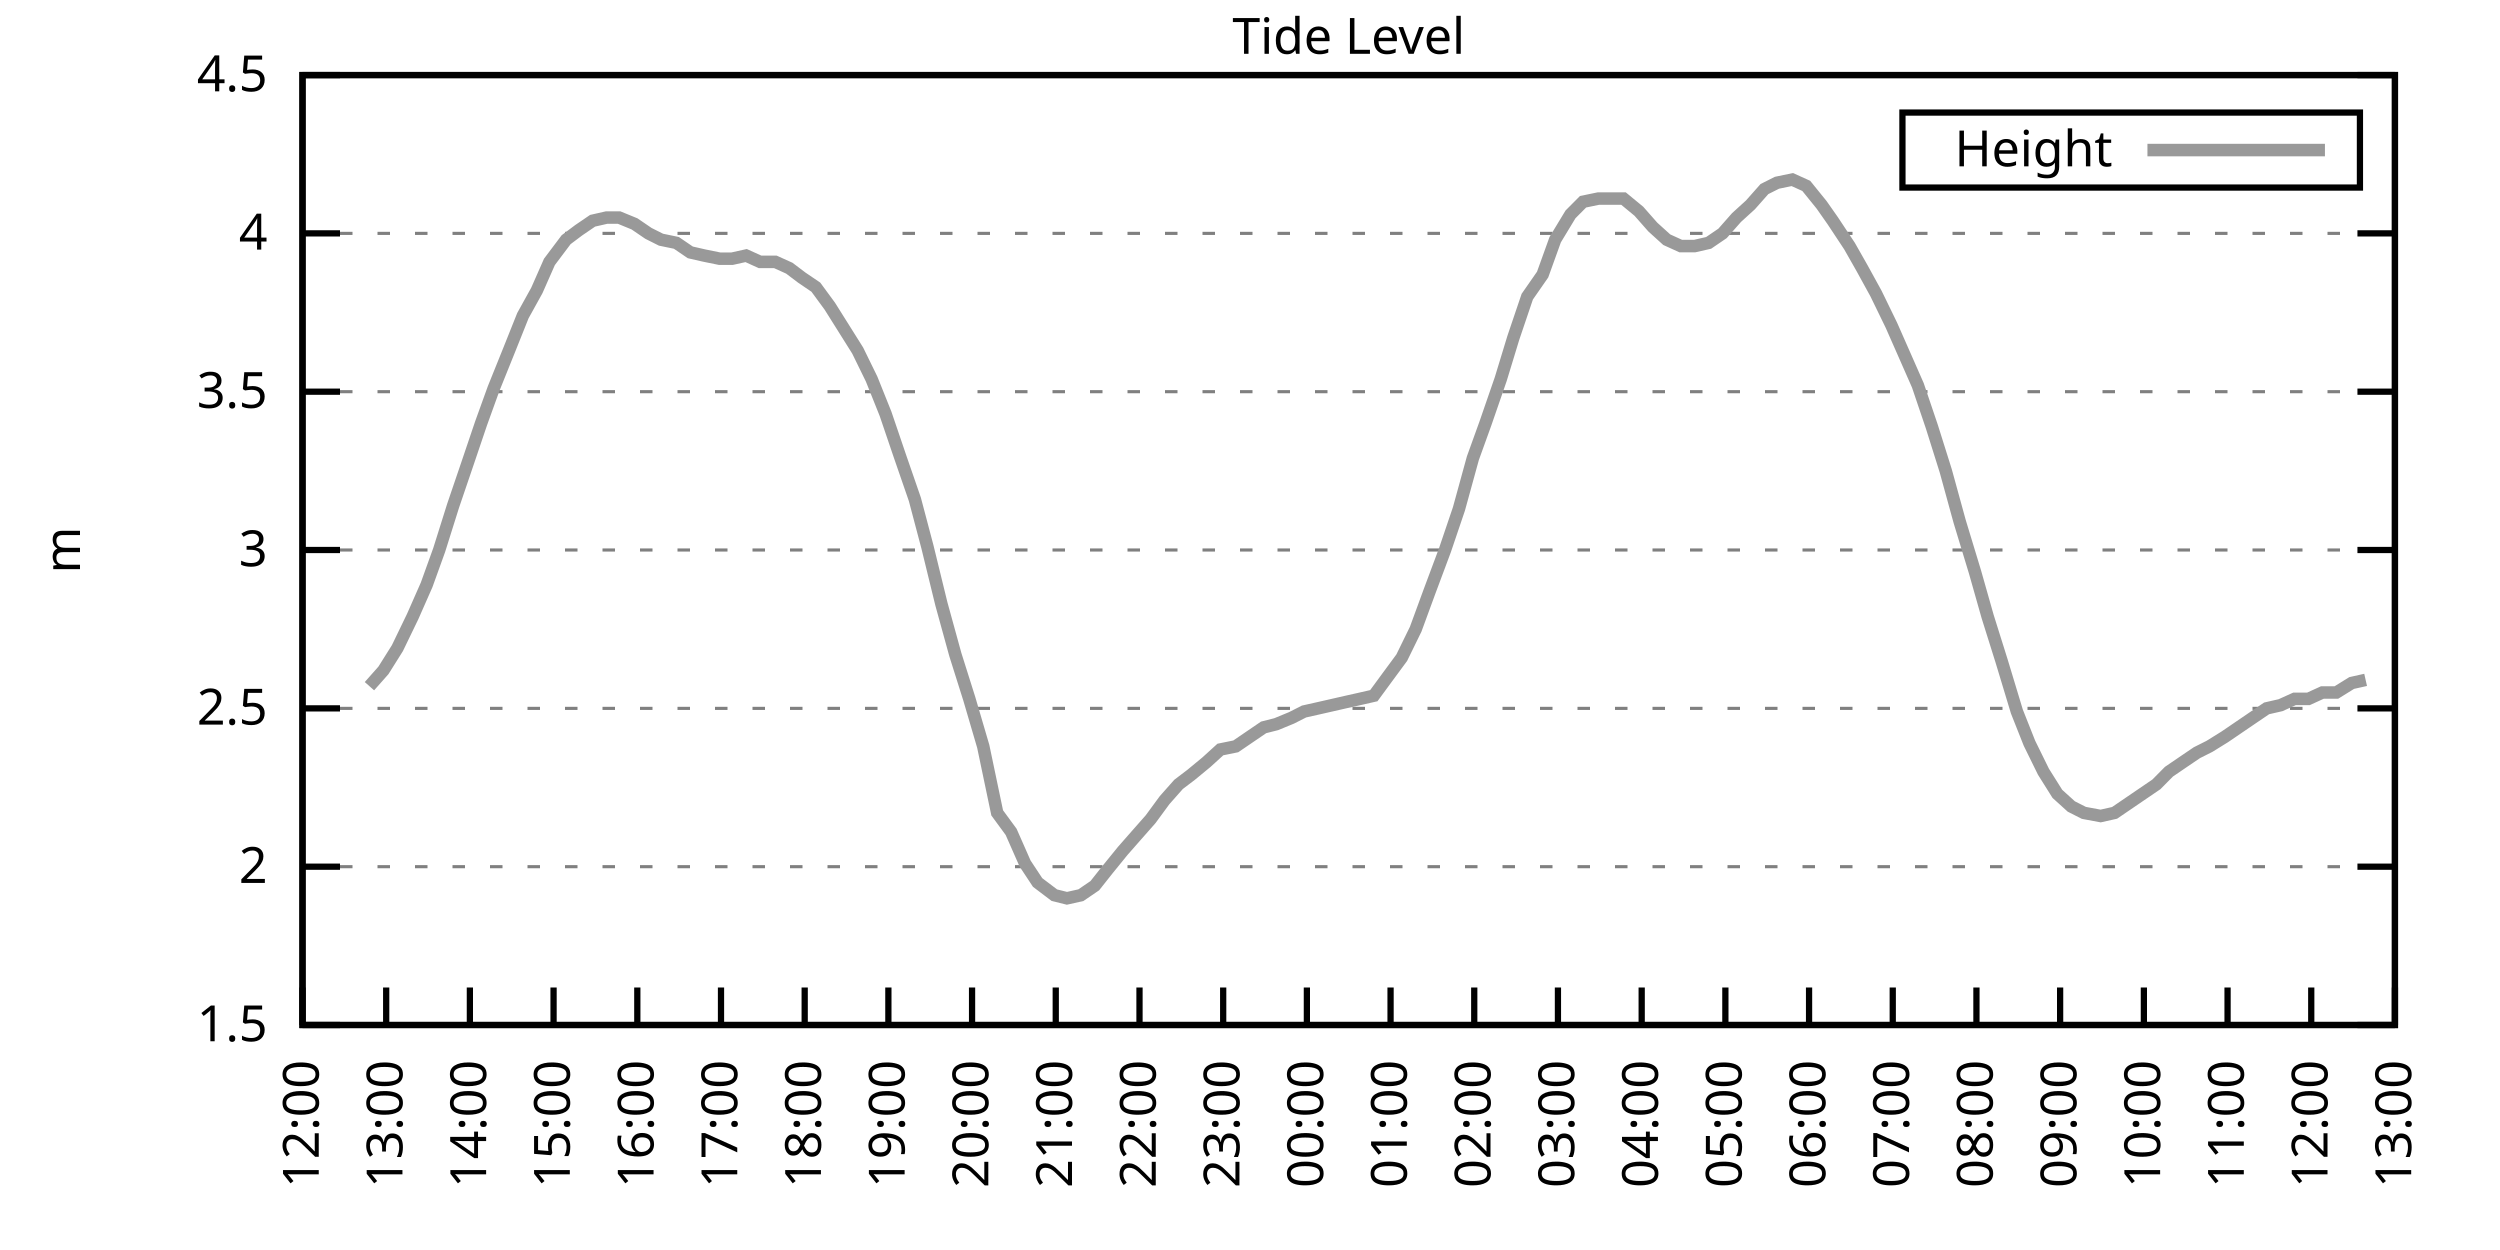
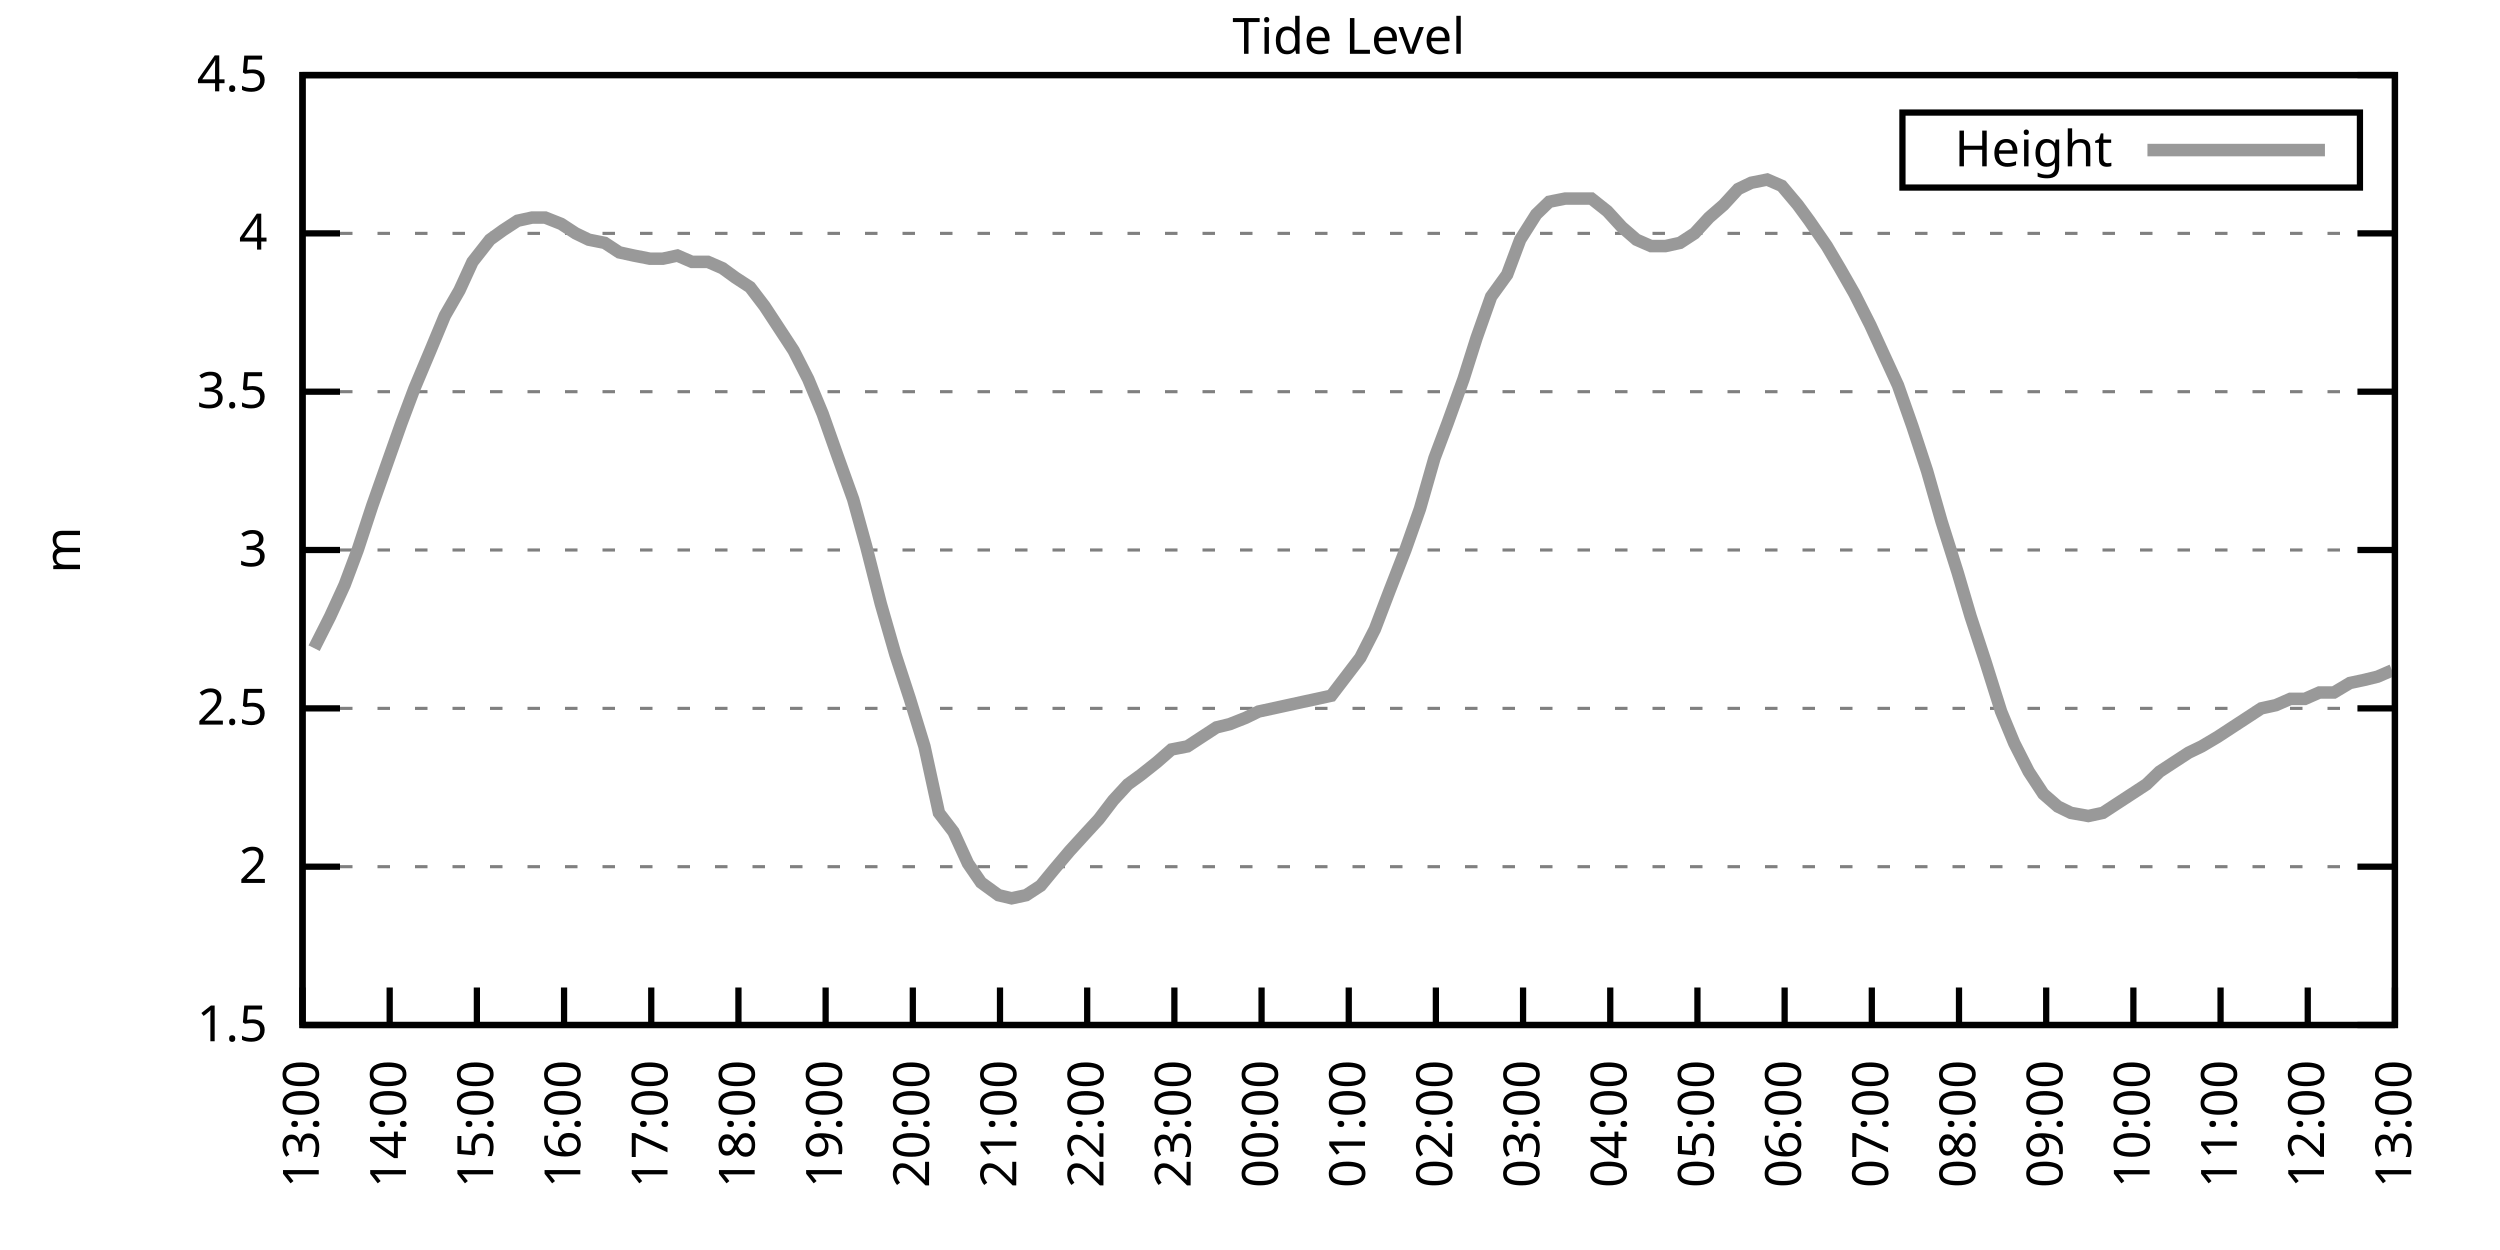
<svg xmlns="http://www.w3.org/2000/svg" xmlns:xlink="http://www.w3.org/1999/xlink" width="400" height="200" viewBox="0 0 400 200">
  <g id="gnuplot_canvas">
    <rect x="0" y="0" width="400" height="200" fill="none" />
    <defs>
      <circle id="gpDot" r="0.5" stroke-width="0.5" stroke="currentColor" />
      <path id="gpPt0" stroke-width="0.333" stroke="currentColor" d="M-1,0 h2 M0,-1 v2" />
      <path id="gpPt1" stroke-width="0.333" stroke="currentColor" d="M-1,-1 L1,1 M1,-1 L-1,1" />
      <path id="gpPt2" stroke-width="0.333" stroke="currentColor" d="M-1,0 L1,0 M0,-1 L0,1 M-1,-1 L1,1 M-1,1 L1,-1" />
      <rect id="gpPt3" stroke-width="0.333" stroke="currentColor" x="-1" y="-1" width="2" height="2" />
      <rect id="gpPt4" stroke-width="0.333" stroke="currentColor" fill="currentColor" x="-1" y="-1" width="2" height="2" />
      <circle id="gpPt5" stroke-width="0.333" stroke="currentColor" cx="0" cy="0" r="1" />
      <use xlink:href="#gpPt5" id="gpPt6" fill="currentColor" stroke="none" />
      <path id="gpPt7" stroke-width="0.333" stroke="currentColor" d="M0,-1.33 L-1.33,0.67 L1.33,0.67 z" />
      <use xlink:href="#gpPt7" id="gpPt8" fill="currentColor" stroke="none" />
      <use xlink:href="#gpPt7" id="gpPt9" stroke="currentColor" transform="rotate(180)" />
      <use xlink:href="#gpPt9" id="gpPt10" fill="currentColor" stroke="none" />
      <use xlink:href="#gpPt3" id="gpPt11" stroke="currentColor" transform="rotate(45)" />
      <use xlink:href="#gpPt11" id="gpPt12" fill="currentColor" stroke="none" />
      <path id="gpPt13" stroke-width="0.333" stroke="currentColor" d="M0,1.330 L1.265,0.411 L0.782,-1.067 L-0.782,-1.076 L-1.265,0.411 z" />
      <use xlink:href="#gpPt13" id="gpPt14" fill="currentColor" stroke="none" />
      <filter id="textbox" filterUnits="objectBoundingBox" x="0" y="0" height="1" width="1">
        <feFlood flood-color="white" flood-opacity="1" result="bgnd" />
        <feComposite in="SourceGraphic" in2="bgnd" operator="atop" />
      </filter>
      <filter id="greybox" filterUnits="objectBoundingBox" x="0" y="0" height="1" width="1">
        <feFlood flood-color="lightgrey" flood-opacity="1" result="grey" />
        <feComposite in="SourceGraphic" in2="grey" operator="atop" />
      </filter>
    </defs>
    <g fill="none" color="white" stroke="currentColor" stroke-width="1.00" stroke-linecap="butt" stroke-linejoin="miter">
</g>
    <g fill="none" color="black" stroke="currentColor" stroke-width="1.00" stroke-linecap="butt" stroke-linejoin="miter">
      <g stroke="none" shape-rendering="crispEdges">
        <polygon fill="rgb(255, 255, 255)" points="48.40,164.00 383.18,164.00 383.18,12.02 48.40,12.02 " />
      </g>
    </g>
    <g fill="none" color="black" stroke="currentColor" stroke-width="1.00" stroke-linecap="butt" stroke-linejoin="miter">
</g>
    <g fill="none" color="black" stroke="black" stroke-width="0.50" stroke-linecap="butt" stroke-linejoin="miter">
</g>
    <g fill="none" color="gray" stroke="currentColor" stroke-width="0.50" stroke-linecap="butt" stroke-linejoin="miter">
      <path stroke="gray" stroke-dasharray="2,4" class="gridline" d="M48.40,164.00 L383.19,164.00  " />
    </g>
    <g fill="none" color="gray" stroke="gray" stroke-width="1.00" stroke-linecap="butt" stroke-linejoin="miter">
</g>
    <g fill="none" color="black" stroke="currentColor" stroke-width="1.00" stroke-linecap="butt" stroke-linejoin="miter">
      <path stroke="black" d="M48.40,164.00 L54.40,164.00 M383.19,164.00 L377.19,164.00  " />
      <g transform="translate(42.80,166.60)" stroke="none" fill="black" font-family="Sans" font-size="8.00" text-anchor="end">
        <text>
          <tspan font-family="Sans"> 1.5</tspan>
        </text>
      </g>
    </g>
    <g fill="none" color="black" stroke="currentColor" stroke-width="1.00" stroke-linecap="butt" stroke-linejoin="miter">
</g>
    <g fill="none" color="black" stroke="black" stroke-width="0.50" stroke-linecap="butt" stroke-linejoin="miter">
</g>
    <g fill="none" color="gray" stroke="currentColor" stroke-width="0.50" stroke-linecap="butt" stroke-linejoin="miter">
      <path stroke="gray" stroke-dasharray="2,4" class="gridline" d="M48.40,138.67 L383.19,138.67  " />
    </g>
    <g fill="none" color="gray" stroke="gray" stroke-width="1.00" stroke-linecap="butt" stroke-linejoin="miter">
</g>
    <g fill="none" color="black" stroke="currentColor" stroke-width="1.00" stroke-linecap="butt" stroke-linejoin="miter">
      <path stroke="black" d="M48.40,138.67 L54.40,138.67 M383.19,138.67 L377.19,138.67  " />
      <g transform="translate(42.80,141.27)" stroke="none" fill="black" font-family="Sans" font-size="8.00" text-anchor="end">
        <text>
          <tspan font-family="Sans"> 2</tspan>
        </text>
      </g>
    </g>
    <g fill="none" color="black" stroke="currentColor" stroke-width="1.00" stroke-linecap="butt" stroke-linejoin="miter">
</g>
    <g fill="none" color="black" stroke="black" stroke-width="0.50" stroke-linecap="butt" stroke-linejoin="miter">
</g>
    <g fill="none" color="gray" stroke="currentColor" stroke-width="0.50" stroke-linecap="butt" stroke-linejoin="miter">
      <path stroke="gray" stroke-dasharray="2,4" class="gridline" d="M48.40,113.34 L383.19,113.34  " />
    </g>
    <g fill="none" color="gray" stroke="gray" stroke-width="1.00" stroke-linecap="butt" stroke-linejoin="miter">
</g>
    <g fill="none" color="black" stroke="currentColor" stroke-width="1.00" stroke-linecap="butt" stroke-linejoin="miter">
      <path stroke="black" d="M48.40,113.34 L54.40,113.34 M383.19,113.34 L377.19,113.34  " />
      <g transform="translate(42.80,115.94)" stroke="none" fill="black" font-family="Sans" font-size="8.00" text-anchor="end">
        <text>
          <tspan font-family="Sans"> 2.5</tspan>
        </text>
      </g>
    </g>
    <g fill="none" color="black" stroke="currentColor" stroke-width="1.00" stroke-linecap="butt" stroke-linejoin="miter">
</g>
    <g fill="none" color="black" stroke="black" stroke-width="0.50" stroke-linecap="butt" stroke-linejoin="miter">
</g>
    <g fill="none" color="gray" stroke="currentColor" stroke-width="0.50" stroke-linecap="butt" stroke-linejoin="miter">
      <path stroke="gray" stroke-dasharray="2,4" class="gridline" d="M48.40,88.00 L383.19,88.00  " />
    </g>
    <g fill="none" color="gray" stroke="gray" stroke-width="1.00" stroke-linecap="butt" stroke-linejoin="miter">
</g>
    <g fill="none" color="black" stroke="currentColor" stroke-width="1.00" stroke-linecap="butt" stroke-linejoin="miter">
      <path stroke="black" d="M48.40,88.00 L54.40,88.00 M383.19,88.00 L377.19,88.00  " />
      <g transform="translate(42.80,90.60)" stroke="none" fill="black" font-family="Sans" font-size="8.00" text-anchor="end">
        <text>
          <tspan font-family="Sans"> 3</tspan>
        </text>
      </g>
    </g>
    <g fill="none" color="black" stroke="currentColor" stroke-width="1.00" stroke-linecap="butt" stroke-linejoin="miter">
</g>
    <g fill="none" color="black" stroke="black" stroke-width="0.50" stroke-linecap="butt" stroke-linejoin="miter">
</g>
    <g fill="none" color="gray" stroke="currentColor" stroke-width="0.50" stroke-linecap="butt" stroke-linejoin="miter">
      <path stroke="gray" stroke-dasharray="2,4" class="gridline" d="M48.40,62.67 L383.19,62.67  " />
    </g>
    <g fill="none" color="gray" stroke="gray" stroke-width="1.00" stroke-linecap="butt" stroke-linejoin="miter">
</g>
    <g fill="none" color="black" stroke="currentColor" stroke-width="1.00" stroke-linecap="butt" stroke-linejoin="miter">
      <path stroke="black" d="M48.40,62.67 L54.40,62.67 M383.19,62.67 L377.19,62.67  " />
      <g transform="translate(42.80,65.27)" stroke="none" fill="black" font-family="Sans" font-size="8.00" text-anchor="end">
        <text>
          <tspan font-family="Sans"> 3.5</tspan>
        </text>
      </g>
    </g>
    <g fill="none" color="black" stroke="currentColor" stroke-width="1.00" stroke-linecap="butt" stroke-linejoin="miter">
</g>
    <g fill="none" color="black" stroke="black" stroke-width="0.50" stroke-linecap="butt" stroke-linejoin="miter">
</g>
    <g fill="none" color="gray" stroke="currentColor" stroke-width="0.50" stroke-linecap="butt" stroke-linejoin="miter">
      <path stroke="gray" stroke-dasharray="2,4" class="gridline" d="M48.40,37.34 L383.19,37.34  " />
    </g>
    <g fill="none" color="gray" stroke="gray" stroke-width="1.00" stroke-linecap="butt" stroke-linejoin="miter">
</g>
    <g fill="none" color="black" stroke="currentColor" stroke-width="1.00" stroke-linecap="butt" stroke-linejoin="miter">
      <path stroke="black" d="M48.40,37.34 L54.40,37.34 M383.19,37.34 L377.19,37.34  " />
      <g transform="translate(42.80,39.94)" stroke="none" fill="black" font-family="Sans" font-size="8.00" text-anchor="end">
        <text>
          <tspan font-family="Sans"> 4</tspan>
        </text>
      </g>
    </g>
    <g fill="none" color="black" stroke="currentColor" stroke-width="1.00" stroke-linecap="butt" stroke-linejoin="miter">
</g>
    <g fill="none" color="black" stroke="black" stroke-width="0.50" stroke-linecap="butt" stroke-linejoin="miter">
</g>
    <g fill="none" color="gray" stroke="currentColor" stroke-width="0.50" stroke-linecap="butt" stroke-linejoin="miter">
      <path stroke="gray" stroke-dasharray="2,4" class="gridline" d="M48.40,12.01 L383.19,12.01  " />
    </g>
    <g fill="none" color="gray" stroke="gray" stroke-width="1.00" stroke-linecap="butt" stroke-linejoin="miter">
</g>
    <g fill="none" color="black" stroke="currentColor" stroke-width="1.00" stroke-linecap="butt" stroke-linejoin="miter">
      <path stroke="black" d="M48.40,12.01 L54.40,12.01 M383.19,12.01 L377.19,12.01  " />
      <g transform="translate(42.80,14.61)" stroke="none" fill="black" font-family="Sans" font-size="8.00" text-anchor="end">
        <text>
          <tspan font-family="Sans"> 4.5</tspan>
        </text>
      </g>
    </g>
    <g fill="none" color="black" stroke="currentColor" stroke-width="1.00" stroke-linecap="butt" stroke-linejoin="miter">
      <path stroke="black" d="M48.40,164.00 L48.40,158.00  " />
      <g transform="translate(51.00,169.60) rotate(270.00)" stroke="none" fill="black" font-family="Sans" font-size="8.00" text-anchor="end">
        <text>
-           <tspan font-family="Sans">12:00</tspan>
-         </text>
-       </g>
-     </g>
-     <g fill="none" color="black" stroke="currentColor" stroke-width="1.00" stroke-linecap="butt" stroke-linejoin="miter">
-       <path stroke="black" d="M61.79,164.00 L61.79,158.00  " />
-       <g transform="translate(64.39,169.60) rotate(270.00)" stroke="none" fill="black" font-family="Sans" font-size="8.00" text-anchor="end">
-         <text>
          <tspan font-family="Sans">13:00</tspan>
        </text>
      </g>
    </g>
    <g fill="none" color="black" stroke="currentColor" stroke-width="1.00" stroke-linecap="butt" stroke-linejoin="miter">
-       <path stroke="black" d="M75.18,164.00 L75.18,158.00  " />
-       <g transform="translate(77.78,169.60) rotate(270.00)" stroke="none" fill="black" font-family="Sans" font-size="8.00" text-anchor="end">
+       <path stroke="black" d="M62.35,164.00 L62.35,158.00  " />
+       <g transform="translate(64.95,169.60) rotate(270.00)" stroke="none" fill="black" font-family="Sans" font-size="8.00" text-anchor="end">
        <text>
          <tspan font-family="Sans">14:00</tspan>
        </text>
      </g>
    </g>
    <g fill="none" color="black" stroke="currentColor" stroke-width="1.00" stroke-linecap="butt" stroke-linejoin="miter">
-       <path stroke="black" d="M88.57,164.00 L88.57,158.00  " />
-       <g transform="translate(91.17,169.60) rotate(270.00)" stroke="none" fill="black" font-family="Sans" font-size="8.00" text-anchor="end">
+       <path stroke="black" d="M76.30,164.00 L76.30,158.00  " />
+       <g transform="translate(78.90,169.60) rotate(270.00)" stroke="none" fill="black" font-family="Sans" font-size="8.00" text-anchor="end">
        <text>
          <tspan font-family="Sans">15:00</tspan>
        </text>
      </g>
    </g>
    <g fill="none" color="black" stroke="currentColor" stroke-width="1.00" stroke-linecap="butt" stroke-linejoin="miter">
-       <path stroke="black" d="M101.97,164.00 L101.97,158.00  " />
-       <g transform="translate(104.57,169.60) rotate(270.00)" stroke="none" fill="black" font-family="Sans" font-size="8.00" text-anchor="end">
+       <path stroke="black" d="M90.25,164.00 L90.25,158.00  " />
+       <g transform="translate(92.85,169.60) rotate(270.00)" stroke="none" fill="black" font-family="Sans" font-size="8.00" text-anchor="end">
        <text>
          <tspan font-family="Sans">16:00</tspan>
        </text>
      </g>
    </g>
    <g fill="none" color="black" stroke="currentColor" stroke-width="1.00" stroke-linecap="butt" stroke-linejoin="miter">
-       <path stroke="black" d="M115.36,164.00 L115.36,158.00  " />
-       <g transform="translate(117.96,169.60) rotate(270.00)" stroke="none" fill="black" font-family="Sans" font-size="8.00" text-anchor="end">
+       <path stroke="black" d="M104.20,164.00 L104.20,158.00  " />
+       <g transform="translate(106.80,169.60) rotate(270.00)" stroke="none" fill="black" font-family="Sans" font-size="8.00" text-anchor="end">
        <text>
          <tspan font-family="Sans">17:00</tspan>
        </text>
      </g>
    </g>
    <g fill="none" color="black" stroke="currentColor" stroke-width="1.00" stroke-linecap="butt" stroke-linejoin="miter">
-       <path stroke="black" d="M128.75,164.00 L128.75,158.00  " />
-       <g transform="translate(131.35,169.60) rotate(270.00)" stroke="none" fill="black" font-family="Sans" font-size="8.00" text-anchor="end">
+       <path stroke="black" d="M118.15,164.00 L118.15,158.00  " />
+       <g transform="translate(120.75,169.60) rotate(270.00)" stroke="none" fill="black" font-family="Sans" font-size="8.00" text-anchor="end">
        <text>
          <tspan font-family="Sans">18:00</tspan>
        </text>
      </g>
    </g>
    <g fill="none" color="black" stroke="currentColor" stroke-width="1.00" stroke-linecap="butt" stroke-linejoin="miter">
-       <path stroke="black" d="M142.14,164.00 L142.14,158.00  " />
-       <g transform="translate(144.74,169.60) rotate(270.00)" stroke="none" fill="black" font-family="Sans" font-size="8.00" text-anchor="end">
+       <path stroke="black" d="M132.10,164.00 L132.10,158.00  " />
+       <g transform="translate(134.70,169.60) rotate(270.00)" stroke="none" fill="black" font-family="Sans" font-size="8.00" text-anchor="end">
        <text>
          <tspan font-family="Sans">19:00</tspan>
        </text>
      </g>
    </g>
    <g fill="none" color="black" stroke="currentColor" stroke-width="1.00" stroke-linecap="butt" stroke-linejoin="miter">
-       <path stroke="black" d="M155.53,164.00 L155.53,158.00  " />
-       <g transform="translate(158.13,169.60) rotate(270.00)" stroke="none" fill="black" font-family="Sans" font-size="8.00" text-anchor="end">
+       <path stroke="black" d="M146.05,164.00 L146.05,158.00  " />
+       <g transform="translate(148.65,169.60) rotate(270.00)" stroke="none" fill="black" font-family="Sans" font-size="8.00" text-anchor="end">
        <text>
          <tspan font-family="Sans">20:00</tspan>
        </text>
      </g>
    </g>
    <g fill="none" color="black" stroke="currentColor" stroke-width="1.00" stroke-linecap="butt" stroke-linejoin="miter">
-       <path stroke="black" d="M168.92,164.00 L168.92,158.00  " />
-       <g transform="translate(171.52,169.60) rotate(270.00)" stroke="none" fill="black" font-family="Sans" font-size="8.00" text-anchor="end">
+       <path stroke="black" d="M160.00,164.00 L160.00,158.00  " />
+       <g transform="translate(162.60,169.60) rotate(270.00)" stroke="none" fill="black" font-family="Sans" font-size="8.00" text-anchor="end">
        <text>
          <tspan font-family="Sans">21:00</tspan>
        </text>
      </g>
    </g>
    <g fill="none" color="black" stroke="currentColor" stroke-width="1.00" stroke-linecap="butt" stroke-linejoin="miter">
-       <path stroke="black" d="M182.32,164.00 L182.32,158.00  " />
-       <g transform="translate(184.92,169.60) rotate(270.00)" stroke="none" fill="black" font-family="Sans" font-size="8.00" text-anchor="end">
+       <path stroke="black" d="M173.95,164.00 L173.95,158.00  " />
+       <g transform="translate(176.55,169.60) rotate(270.00)" stroke="none" fill="black" font-family="Sans" font-size="8.00" text-anchor="end">
        <text>
          <tspan font-family="Sans">22:00</tspan>
        </text>
      </g>
    </g>
    <g fill="none" color="black" stroke="currentColor" stroke-width="1.00" stroke-linecap="butt" stroke-linejoin="miter">
-       <path stroke="black" d="M195.71,164.00 L195.71,158.00  " />
-       <g transform="translate(198.31,169.60) rotate(270.00)" stroke="none" fill="black" font-family="Sans" font-size="8.00" text-anchor="end">
+       <path stroke="black" d="M187.90,164.00 L187.90,158.00  " />
+       <g transform="translate(190.50,169.60) rotate(270.00)" stroke="none" fill="black" font-family="Sans" font-size="8.00" text-anchor="end">
        <text>
          <tspan font-family="Sans">23:00</tspan>
        </text>
      </g>
    </g>
    <g fill="none" color="black" stroke="currentColor" stroke-width="1.00" stroke-linecap="butt" stroke-linejoin="miter">
-       <path stroke="black" d="M209.10,164.00 L209.10,158.00  " />
-       <g transform="translate(211.70,169.60) rotate(270.00)" stroke="none" fill="black" font-family="Sans" font-size="8.00" text-anchor="end">
+       <path stroke="black" d="M201.85,164.00 L201.85,158.00  " />
+       <g transform="translate(204.45,169.60) rotate(270.00)" stroke="none" fill="black" font-family="Sans" font-size="8.00" text-anchor="end">
        <text>
          <tspan font-family="Sans">00:00</tspan>
        </text>
      </g>
    </g>
    <g fill="none" color="black" stroke="currentColor" stroke-width="1.00" stroke-linecap="butt" stroke-linejoin="miter">
-       <path stroke="black" d="M222.49,164.00 L222.49,158.00  " />
-       <g transform="translate(225.09,169.60) rotate(270.00)" stroke="none" fill="black" font-family="Sans" font-size="8.00" text-anchor="end">
+       <path stroke="black" d="M215.80,164.00 L215.80,158.00  " />
+       <g transform="translate(218.40,169.60) rotate(270.00)" stroke="none" fill="black" font-family="Sans" font-size="8.00" text-anchor="end">
        <text>
          <tspan font-family="Sans">01:00</tspan>
        </text>
      </g>
    </g>
    <g fill="none" color="black" stroke="currentColor" stroke-width="1.00" stroke-linecap="butt" stroke-linejoin="miter">
-       <path stroke="black" d="M235.88,164.00 L235.88,158.00  " />
-       <g transform="translate(238.48,169.60) rotate(270.00)" stroke="none" fill="black" font-family="Sans" font-size="8.00" text-anchor="end">
+       <path stroke="black" d="M229.74,164.00 L229.74,158.00  " />
+       <g transform="translate(232.34,169.60) rotate(270.00)" stroke="none" fill="black" font-family="Sans" font-size="8.00" text-anchor="end">
        <text>
          <tspan font-family="Sans">02:00</tspan>
        </text>
      </g>
    </g>
    <g fill="none" color="black" stroke="currentColor" stroke-width="1.00" stroke-linecap="butt" stroke-linejoin="miter">
-       <path stroke="black" d="M249.27,164.00 L249.27,158.00  " />
-       <g transform="translate(251.87,169.60) rotate(270.00)" stroke="none" fill="black" font-family="Sans" font-size="8.00" text-anchor="end">
+       <path stroke="black" d="M243.69,164.00 L243.69,158.00  " />
+       <g transform="translate(246.29,169.60) rotate(270.00)" stroke="none" fill="black" font-family="Sans" font-size="8.00" text-anchor="end">
        <text>
          <tspan font-family="Sans">03:00</tspan>
        </text>
      </g>
    </g>
    <g fill="none" color="black" stroke="currentColor" stroke-width="1.00" stroke-linecap="butt" stroke-linejoin="miter">
-       <path stroke="black" d="M262.67,164.00 L262.67,158.00  " />
-       <g transform="translate(265.27,169.60) rotate(270.00)" stroke="none" fill="black" font-family="Sans" font-size="8.00" text-anchor="end">
+       <path stroke="black" d="M257.64,164.00 L257.64,158.00  " />
+       <g transform="translate(260.24,169.60) rotate(270.00)" stroke="none" fill="black" font-family="Sans" font-size="8.00" text-anchor="end">
        <text>
          <tspan font-family="Sans">04:00</tspan>
        </text>
      </g>
    </g>
    <g fill="none" color="black" stroke="currentColor" stroke-width="1.00" stroke-linecap="butt" stroke-linejoin="miter">
-       <path stroke="black" d="M276.06,164.00 L276.06,158.00  " />
-       <g transform="translate(278.66,169.60) rotate(270.00)" stroke="none" fill="black" font-family="Sans" font-size="8.00" text-anchor="end">
+       <path stroke="black" d="M271.59,164.00 L271.59,158.00  " />
+       <g transform="translate(274.19,169.60) rotate(270.00)" stroke="none" fill="black" font-family="Sans" font-size="8.00" text-anchor="end">
        <text>
          <tspan font-family="Sans">05:00</tspan>
        </text>
      </g>
    </g>
    <g fill="none" color="black" stroke="currentColor" stroke-width="1.00" stroke-linecap="butt" stroke-linejoin="miter">
-       <path stroke="black" d="M289.45,164.00 L289.45,158.00  " />
-       <g transform="translate(292.05,169.60) rotate(270.00)" stroke="none" fill="black" font-family="Sans" font-size="8.00" text-anchor="end">
+       <path stroke="black" d="M285.54,164.00 L285.54,158.00  " />
+       <g transform="translate(288.14,169.60) rotate(270.00)" stroke="none" fill="black" font-family="Sans" font-size="8.00" text-anchor="end">
        <text>
          <tspan font-family="Sans">06:00</tspan>
        </text>
      </g>
    </g>
    <g fill="none" color="black" stroke="currentColor" stroke-width="1.00" stroke-linecap="butt" stroke-linejoin="miter">
-       <path stroke="black" d="M302.84,164.00 L302.84,158.00  " />
-       <g transform="translate(305.44,169.60) rotate(270.00)" stroke="none" fill="black" font-family="Sans" font-size="8.00" text-anchor="end">
+       <path stroke="black" d="M299.49,164.00 L299.49,158.00  " />
+       <g transform="translate(302.09,169.60) rotate(270.00)" stroke="none" fill="black" font-family="Sans" font-size="8.00" text-anchor="end">
        <text>
          <tspan font-family="Sans">07:00</tspan>
        </text>
      </g>
    </g>
    <g fill="none" color="black" stroke="currentColor" stroke-width="1.00" stroke-linecap="butt" stroke-linejoin="miter">
-       <path stroke="black" d="M316.23,164.00 L316.23,158.00  " />
-       <g transform="translate(318.83,169.60) rotate(270.00)" stroke="none" fill="black" font-family="Sans" font-size="8.00" text-anchor="end">
+       <path stroke="black" d="M313.44,164.00 L313.44,158.00  " />
+       <g transform="translate(316.04,169.60) rotate(270.00)" stroke="none" fill="black" font-family="Sans" font-size="8.00" text-anchor="end">
        <text>
          <tspan font-family="Sans">08:00</tspan>
        </text>
      </g>
    </g>
    <g fill="none" color="black" stroke="currentColor" stroke-width="1.00" stroke-linecap="butt" stroke-linejoin="miter">
-       <path stroke="black" d="M329.62,164.00 L329.62,158.00  " />
-       <g transform="translate(332.22,169.60) rotate(270.00)" stroke="none" fill="black" font-family="Sans" font-size="8.00" text-anchor="end">
+       <path stroke="black" d="M327.39,164.00 L327.39,158.00  " />
+       <g transform="translate(329.99,169.60) rotate(270.00)" stroke="none" fill="black" font-family="Sans" font-size="8.00" text-anchor="end">
        <text>
          <tspan font-family="Sans">09:00</tspan>
        </text>
      </g>
    </g>
    <g fill="none" color="black" stroke="currentColor" stroke-width="1.00" stroke-linecap="butt" stroke-linejoin="miter">
-       <path stroke="black" d="M343.02,164.00 L343.02,158.00  " />
-       <g transform="translate(345.62,169.60) rotate(270.00)" stroke="none" fill="black" font-family="Sans" font-size="8.00" text-anchor="end">
+       <path stroke="black" d="M341.34,164.00 L341.34,158.00  " />
+       <g transform="translate(343.94,169.60) rotate(270.00)" stroke="none" fill="black" font-family="Sans" font-size="8.00" text-anchor="end">
        <text>
          <tspan font-family="Sans">10:00</tspan>
        </text>
      </g>
    </g>
    <g fill="none" color="black" stroke="currentColor" stroke-width="1.00" stroke-linecap="butt" stroke-linejoin="miter">
-       <path stroke="black" d="M356.41,164.00 L356.41,158.00  " />
-       <g transform="translate(359.01,169.60) rotate(270.00)" stroke="none" fill="black" font-family="Sans" font-size="8.00" text-anchor="end">
+       <path stroke="black" d="M355.29,164.00 L355.29,158.00  " />
+       <g transform="translate(357.89,169.60) rotate(270.00)" stroke="none" fill="black" font-family="Sans" font-size="8.00" text-anchor="end">
        <text>
          <tspan font-family="Sans">11:00</tspan>
        </text>
      </g>
    </g>
    <g fill="none" color="black" stroke="currentColor" stroke-width="1.00" stroke-linecap="butt" stroke-linejoin="miter">
-       <path stroke="black" d="M369.80,164.00 L369.80,158.00  " />
-       <g transform="translate(372.40,169.60) rotate(270.00)" stroke="none" fill="black" font-family="Sans" font-size="8.00" text-anchor="end">
+       <path stroke="black" d="M369.24,164.00 L369.24,158.00  " />
+       <g transform="translate(371.84,169.60) rotate(270.00)" stroke="none" fill="black" font-family="Sans" font-size="8.00" text-anchor="end">
        <text>
          <tspan font-family="Sans">12:00</tspan>
        </text>
      </g>
    </g>
    <g fill="none" color="black" stroke="currentColor" stroke-width="1.00" stroke-linecap="butt" stroke-linejoin="miter">
      <path stroke="black" d="M383.19,164.00 L383.19,158.00  " />
      <g transform="translate(385.79,169.60) rotate(270.00)" stroke="none" fill="black" font-family="Sans" font-size="8.00" text-anchor="end">
        <text>
          <tspan font-family="Sans">13:00</tspan>
        </text>
      </g>
    </g>
    <g fill="none" color="black" stroke="currentColor" stroke-width="1.00" stroke-linecap="butt" stroke-linejoin="miter">
</g>
    <g fill="none" color="black" stroke="currentColor" stroke-width="1.00" stroke-linecap="butt" stroke-linejoin="miter">
      <path stroke="black" d="M48.40,12.01 L48.40,164.00 L383.19,164.00 L383.19,12.01 L48.40,12.01 Z  " />
    </g>
    <g fill="none" color="black" stroke="currentColor" stroke-width="1.00" stroke-linecap="butt" stroke-linejoin="miter">
</g>
    <g fill="none" color="black" stroke="currentColor" stroke-width="1.00" stroke-linecap="butt" stroke-linejoin="miter">
      <path stroke="black" d="M304.39,30.01 L304.39,18.01 L377.59,18.01 L377.59,30.01 L304.39,30.01 Z  " />
    </g>
    <g id="Tide_level_plot_1">
      <g fill="none" color="white" stroke="black" stroke-width="2.00" stroke-linecap="butt" stroke-linejoin="miter">
</g>
      <g fill="none" color="black" stroke="currentColor" stroke-width="2.00" stroke-linecap="butt" stroke-linejoin="miter">
        <g transform="translate(337.99,26.61)" stroke="none" fill="black" font-family="Sans" font-size="8.00" text-anchor="end">
          <text>
            <tspan font-family="Sans">Height</tspan>
          </text>
        </g>
      </g>
      <g fill="none" color="black" stroke="currentColor" stroke-width="2.00" stroke-linecap="butt" stroke-linejoin="miter">
-         <path stroke="rgb(153, 153, 153)" d="M343.59,24.01 L371.99,24.01 M59.11,109.79 L61.35,107.26 L63.58,103.71 L66.03,98.64 L68.26,93.58 L70.27,88.00   L72.50,80.91 L74.74,74.33 L76.97,67.74 L78.98,62.17 L81.43,56.09 L83.66,50.51 L85.90,46.46 L87.91,41.90   L90.58,38.35 L92.59,36.84 L94.82,35.32 L97.06,34.81 L99.06,34.81 L101.52,35.82 L103.75,37.34 L105.76,38.35   L108.22,38.86 L110.45,40.38 L112.68,40.89 L115.13,41.39 L117.14,41.39 L119.38,40.89 L121.61,41.90 L124.06,41.90   L126.29,42.91 L128.30,44.43 L130.54,45.95 L132.77,48.99 L135.00,52.54 L137.23,56.09 L139.46,60.65 L141.69,66.22   L143.93,72.81 L146.38,79.90 L148.39,87.50 L150.62,96.62 L152.85,104.72 L155.09,111.82 L157.32,119.42 L159.55,130.06   L161.78,133.10 L164.01,138.16 L166.02,141.20 L168.70,143.23 L170.71,143.73 L172.94,143.23 L175.17,141.71 L177.18,139.17   L179.64,136.14 L181.87,133.60 L184.10,131.07 L186.33,128.03 L188.57,125.50 L190.57,123.98 L193.03,121.95 L195.26,119.92   L197.72,119.42 L199.95,117.90 L202.18,116.38 L204.19,115.87 L206.64,114.86 L208.65,113.84 L210.88,113.34 L213.12,112.83   L215.35,112.32 L217.58,111.82 L219.81,111.31 L222.04,108.27 L224.28,105.23 L226.51,100.67 L228.74,94.59 L231.20,88.00   L233.43,81.42 L235.66,73.31 L237.67,67.74 L240.12,60.65 L242.13,54.06 L244.36,47.47 L246.82,43.93 L248.83,38.35   L251.28,34.30 L253.29,32.28 L255.75,31.77 L257.76,31.77 L259.76,31.77 L262.22,33.80 L264.45,36.33 L266.68,38.35   L268.92,39.37 L271.15,39.37 L273.38,38.86 L275.61,37.34 L277.84,34.81 L280.07,32.78 L282.31,30.25 L284.32,29.24   L286.77,28.73 L289.00,29.74 L291.46,32.78 L293.24,35.32 L295.92,39.37 L297.93,42.91 L300.16,46.97 L302.62,52.03   L304.63,56.59 L306.86,61.66 L309.09,68.25 L311.32,75.34 L313.55,83.45 L316.01,91.55 L318.02,98.64 L320.25,105.74   L322.70,113.84 L324.71,118.91 L326.95,123.47 L329.18,127.02 L331.41,129.04 L333.42,130.06 L336.10,130.56 L338.33,130.06   L340.56,128.54 L342.79,127.02 L345.02,125.50 L347.03,123.47 L349.26,121.95 L351.50,120.43 L353.51,119.42 L355.96,117.90   L358.19,116.38 L360.42,114.86 L362.66,113.34 L364.89,112.83 L367.12,111.82 L369.35,111.82 L371.58,110.80 L373.82,110.80   L376.27,109.28 L378.50,108.78  " />
+         <path stroke="rgb(153, 153, 153)" d="M343.59,24.01 L371.99,24.01 M50.26,103.71 L52.82,98.64 L55.14,93.58 L57.23,88.00 L59.56,80.91 L61.88,74.33   L64.21,67.74 L66.30,62.17 L68.86,56.09 L71.18,50.51 L73.51,46.46 L75.60,41.90 L78.39,38.35 L80.48,36.84   L82.81,35.32 L85.13,34.81 L87.23,34.81 L89.78,35.82 L92.11,37.34 L94.20,38.35 L96.76,38.86 L99.08,40.38   L101.41,40.89 L103.97,41.39 L106.06,41.39 L108.38,40.89 L110.71,41.90 L113.27,41.90 L115.59,42.91 L117.68,44.43   L120.01,45.95 L122.33,48.99 L124.66,52.54 L126.98,56.09 L129.31,60.65 L131.63,66.22 L133.96,72.81 L136.51,79.90   L138.61,87.50 L140.93,96.62 L143.26,104.72 L145.58,111.82 L147.91,119.42 L150.23,130.06 L152.56,133.10 L154.88,138.16   L156.97,141.20 L159.76,143.23 L161.86,143.73 L164.18,143.23 L166.51,141.71 L168.60,139.17 L171.16,136.14 L173.48,133.60   L175.81,131.07 L178.13,128.03 L180.46,125.50 L182.55,123.98 L185.11,121.95 L187.43,119.92 L189.99,119.42 L192.31,117.90   L194.64,116.38 L196.73,115.87 L199.29,114.86 L201.38,113.84 L203.71,113.34 L206.03,112.83 L208.36,112.32 L210.68,111.82   L213.01,111.31 L215.33,108.27 L217.65,105.23 L219.98,100.67 L222.30,94.59 L224.86,88.00 L227.19,81.42 L229.51,73.31   L231.60,67.74 L234.16,60.65 L236.25,54.06 L238.58,47.47 L241.14,43.93 L243.23,38.35 L245.79,34.30 L247.88,32.28   L250.44,31.77 L252.53,31.77 L254.62,31.77 L257.18,33.80 L259.50,36.33 L261.83,38.35 L264.15,39.37 L266.48,39.37   L268.80,38.86 L271.13,37.34 L273.45,34.81 L275.78,32.78 L278.10,30.25 L280.20,29.24 L282.75,28.73 L285.08,29.74   L287.64,32.78 L289.50,35.32 L292.29,39.37 L294.38,42.91 L296.70,46.97 L299.26,52.03 L301.35,56.59 L303.68,61.66   L306.00,68.25 L308.33,75.34 L310.65,83.45 L313.21,91.55 L315.30,98.64 L317.63,105.74 L320.18,113.84 L322.28,118.91   L324.60,123.47 L326.93,127.02 L329.25,129.04 L331.34,130.06 L334.13,130.56 L336.46,130.06 L338.78,128.54 L341.11,127.02   L343.43,125.50 L345.53,123.47 L347.85,121.95 L350.18,120.43 L352.27,119.42 L354.83,117.90 L357.15,116.38 L359.48,114.86   L361.80,113.34 L364.13,112.83 L366.45,111.82 L368.78,111.82 L371.10,110.80 L373.43,110.80 L375.98,109.28 L378.31,108.78   L380.40,108.27 L382.73,107.26  " />
      </g>
    </g>
    <g fill="none" color="black" stroke="currentColor" stroke-width="2.00" stroke-linecap="butt" stroke-linejoin="miter">
</g>
    <g fill="none" color="black" stroke="black" stroke-width="1.00" stroke-linecap="butt" stroke-linejoin="miter">
</g>
    <g fill="none" color="black" stroke="currentColor" stroke-width="1.00" stroke-linecap="butt" stroke-linejoin="miter">
      <path stroke="black" d="M48.40,12.01 L48.40,164.00 L383.19,164.00 L383.19,12.01 L48.40,12.01 Z  " />
      <g transform="translate(12.80,88.01) rotate(270.00)" stroke="none" fill="black" font-family="Sans" font-size="8.00" text-anchor="middle">
        <text>
          <tspan font-family="Sans">m</tspan>
        </text>
      </g>
    </g>
    <g fill="none" color="black" stroke="currentColor" stroke-width="1.00" stroke-linecap="butt" stroke-linejoin="miter">
</g>
    <g fill="none" color="black" stroke="currentColor" stroke-width="1.00" stroke-linecap="butt" stroke-linejoin="miter">
      <g transform="translate(215.79,8.61)" stroke="none" fill="black" font-family="Sans" font-size="8.00" text-anchor="middle">
        <text>
          <tspan font-family="Sans">Tide Level</tspan>
        </text>
      </g>
    </g>
    <g fill="none" color="black" stroke="currentColor" stroke-width="1.00" stroke-linecap="butt" stroke-linejoin="miter">
</g>
  </g>
</svg>
